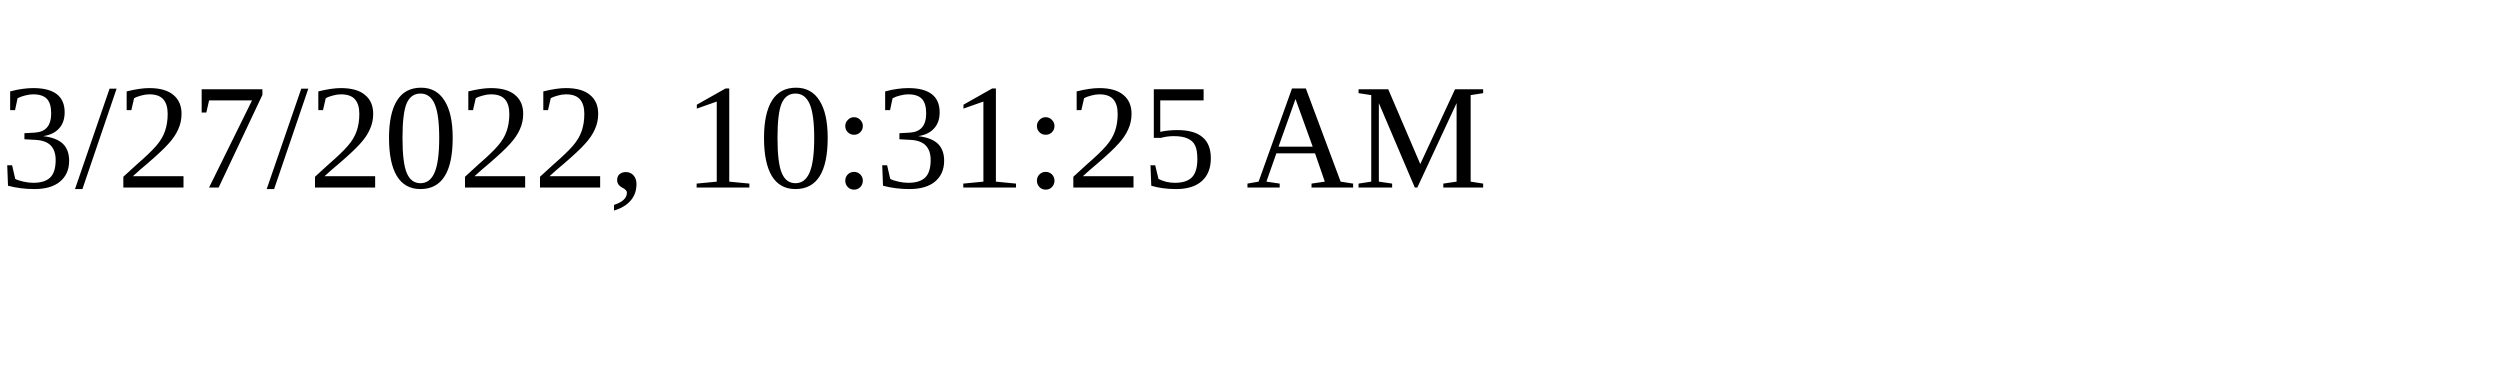
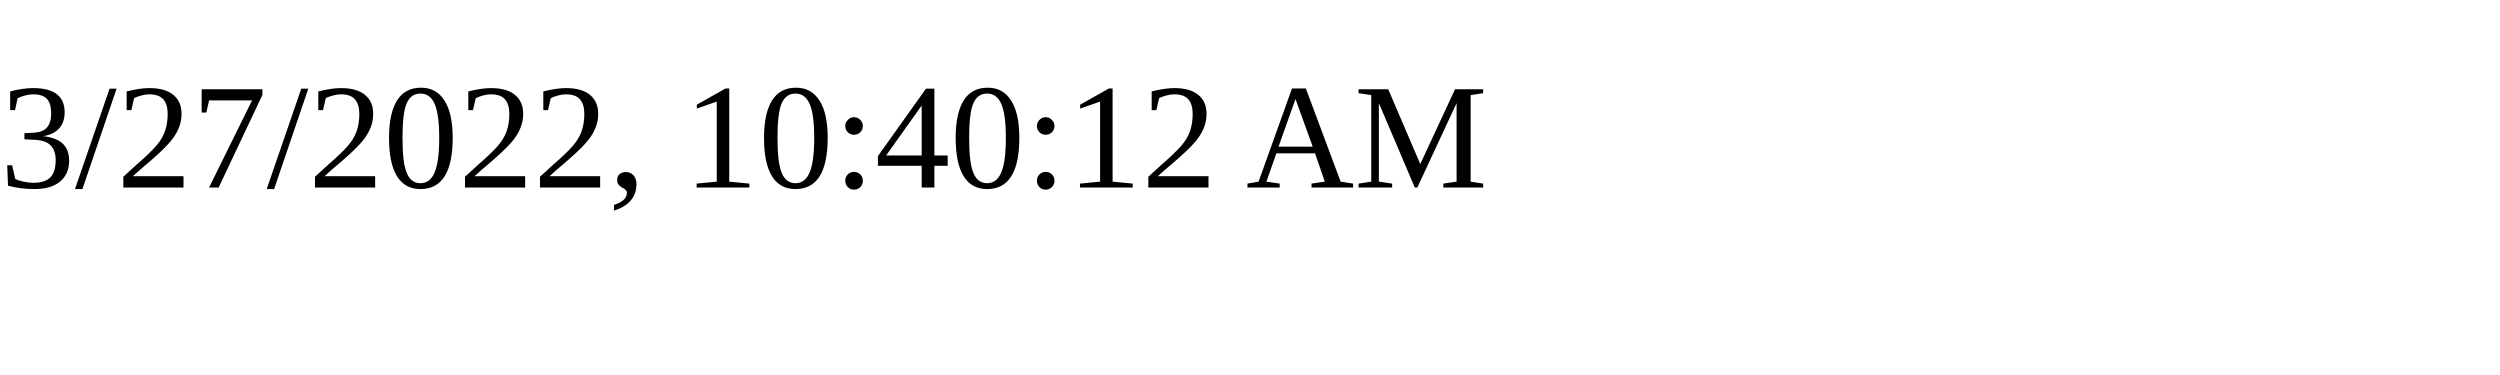
<svg xmlns="http://www.w3.org/2000/svg" height="30" width="200">
-   <text x="0" y="15">3/27/2022, 10:31:25 AM</text>
+   <text x="0" y="15">3/27/2022, 10:40:12 AM</text>
</svg>
